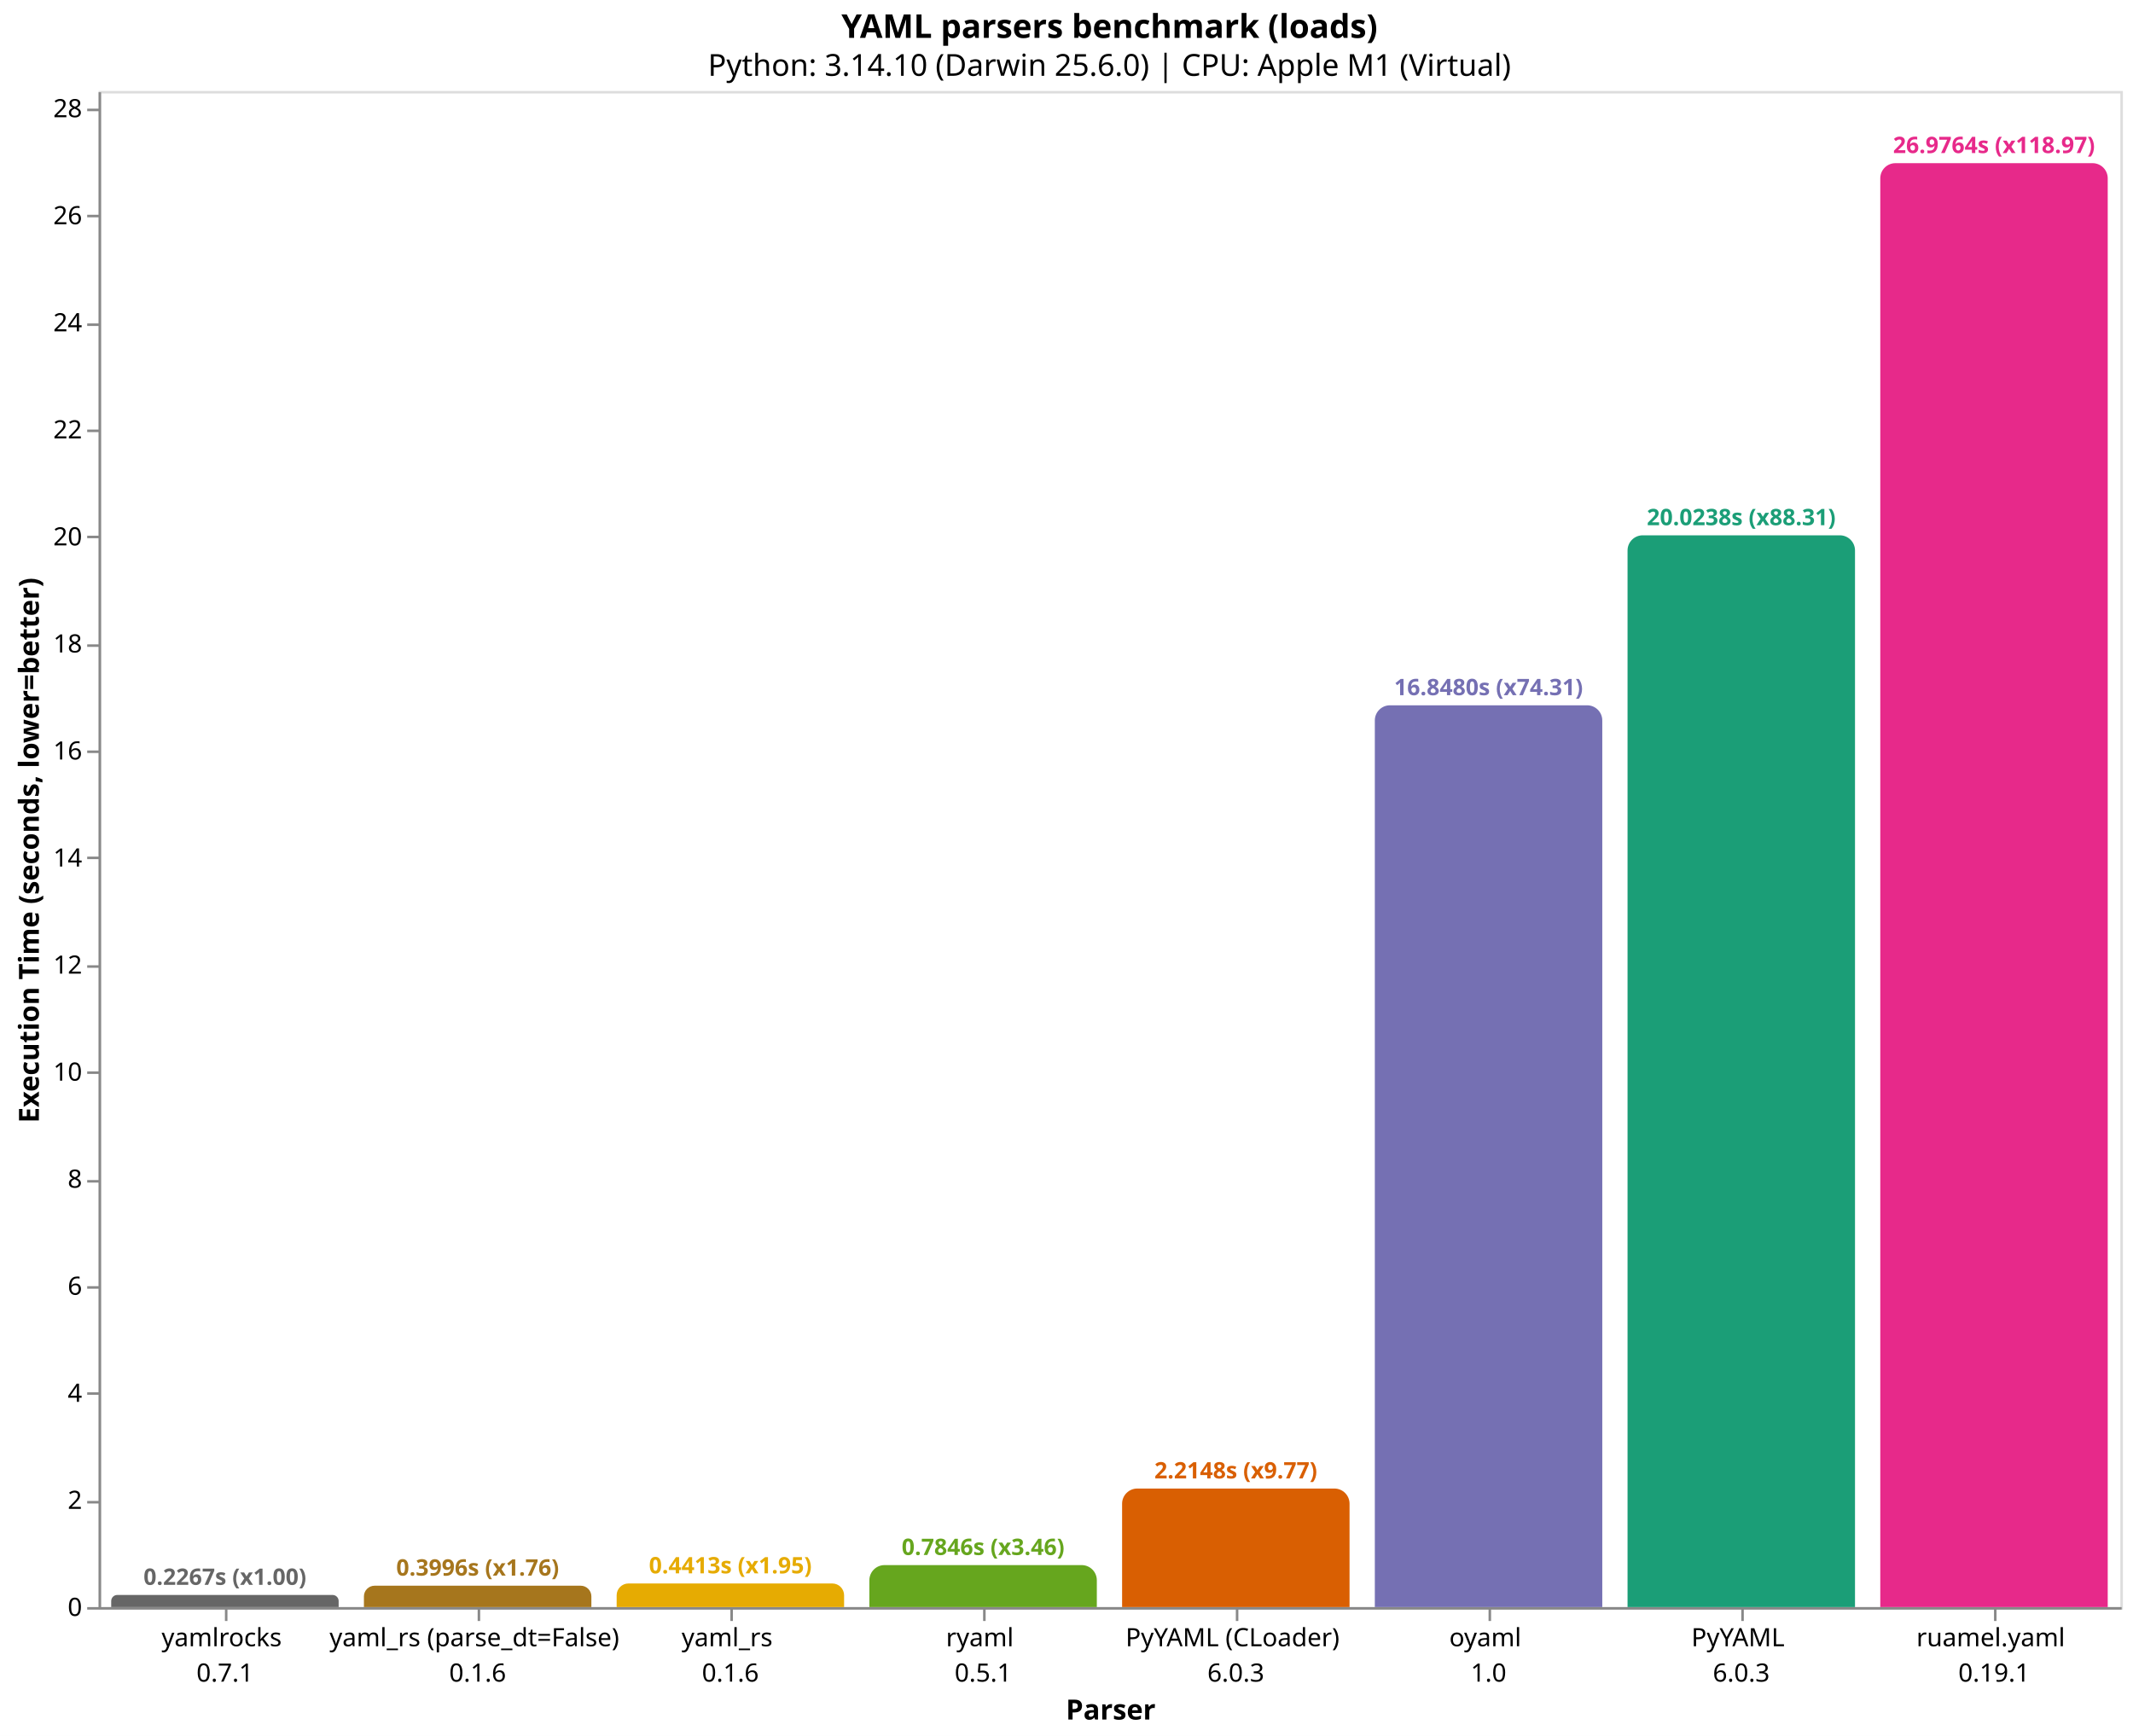
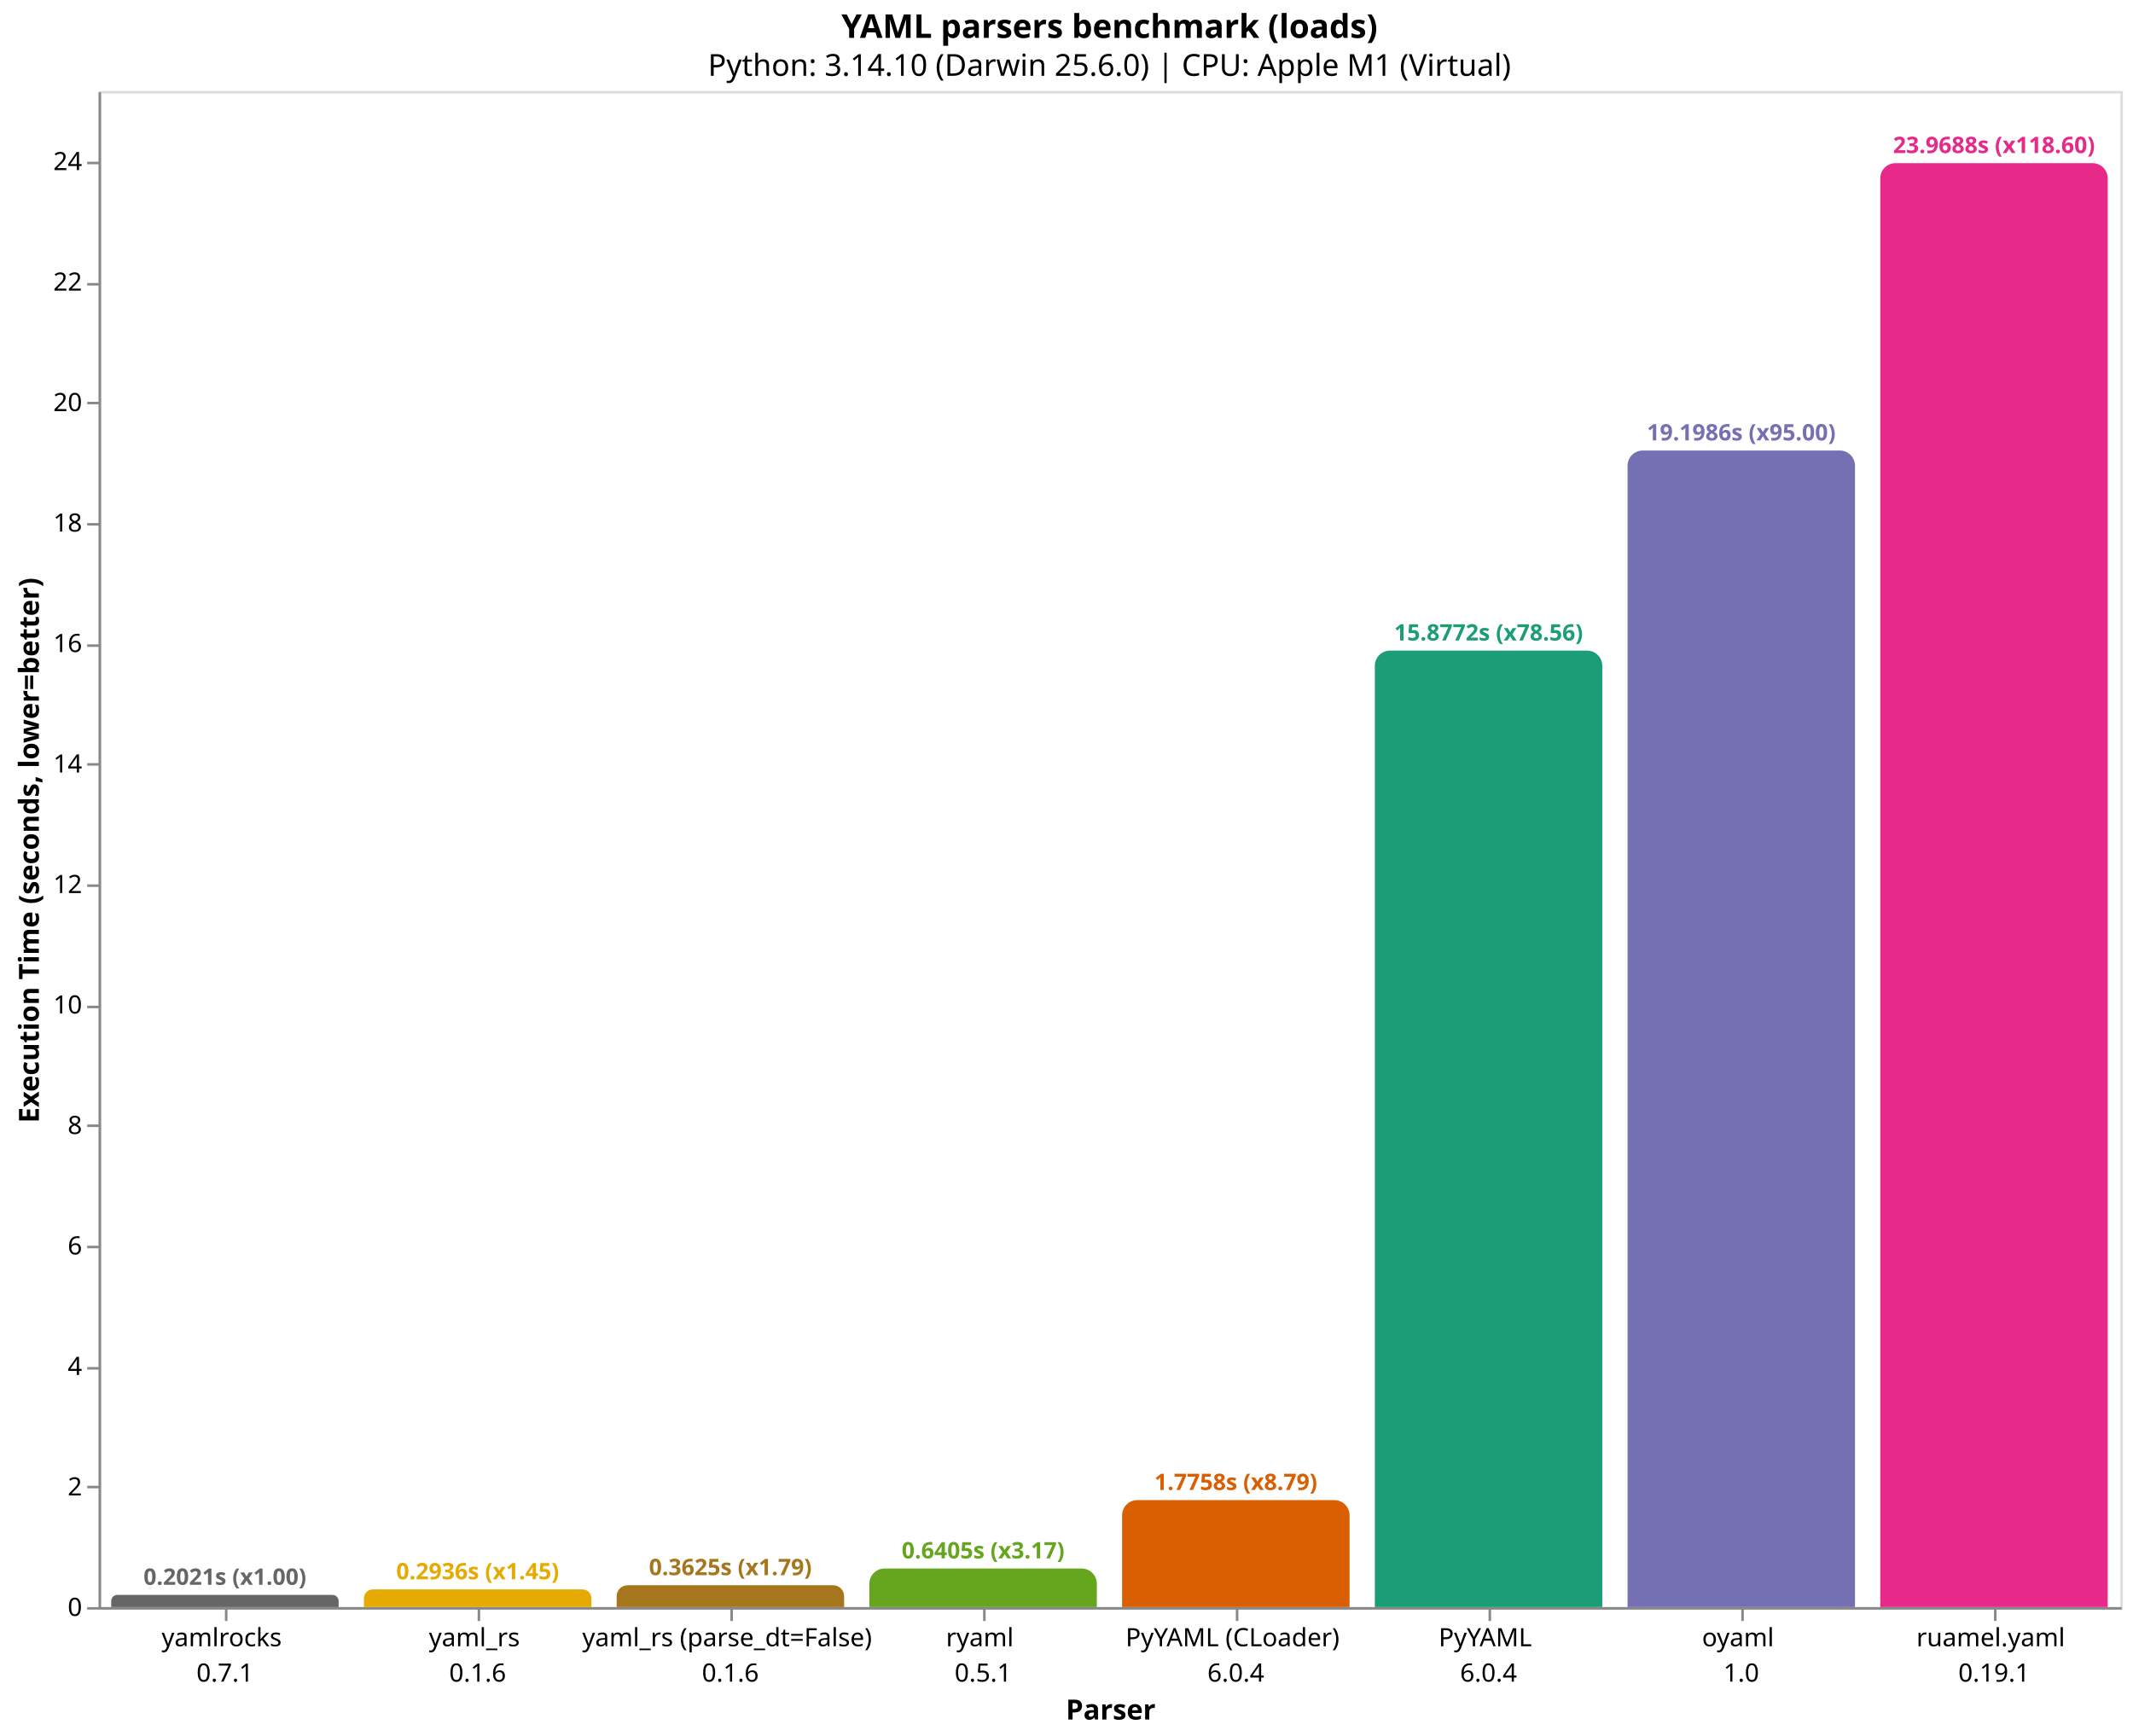
<svg xmlns="http://www.w3.org/2000/svg" version="1.1" class="marks" width="844" height="687" viewBox="0 0 844 687">
  <rect width="844" height="687" fill="white" />
  <g fill="none" stroke-miterlimit="10" transform="translate(39,36)">
    <g class="mark-group role-frame root" role="graphics-object" aria-roledescription="group mark container">
      <g transform="translate(0,0)">
        <path class="background" aria-hidden="true" d="M0.5,0.5h800v600h-800Z" stroke="#ddd" />
        <g>
-           <g class="mark-group role-axis" role="graphics-symbol" aria-roledescription="axis" aria-label="X-axis titled 'Parser' for a discrete scale with 8 values: yamlrocks&#10;0.7.1, yaml_rs (parse_dt=False)&#10;0.1.6, yaml_rs&#10;0.1.6, ryaml&#10;0.5.1, PyYAML (CLoader)&#10;6.0.3, ending with ruamel.yaml&#10;0.19.1">
+           <g class="mark-group role-axis" role="graphics-symbol" aria-roledescription="axis" aria-label="X-axis titled 'Parser' for a discrete scale with 8 values: yamlrocks&#10;0.7.1, yaml_rs&#10;0.1.6, yaml_rs (parse_dt=False)&#10;0.1.6, ryaml&#10;0.5.1, PyYAML (CLoader)&#10;6.0.4, ending with ruamel.yaml&#10;0.19.1">
            <g transform="translate(0.5,600.5)">
              <path class="background" aria-hidden="true" d="M0,0h0v0h0Z" pointer-events="none" />
              <g>
                <g class="mark-rule role-axis-tick" pointer-events="none">
                  <line transform="translate(50,0)" x2="0" y2="5" stroke="#888" stroke-width="1" opacity="1" />
                  <line transform="translate(150,0)" x2="0" y2="5" stroke="#888" stroke-width="1" opacity="1" />
                  <line transform="translate(250,0)" x2="0" y2="5" stroke="#888" stroke-width="1" opacity="1" />
                  <line transform="translate(350,0)" x2="0" y2="5" stroke="#888" stroke-width="1" opacity="1" />
                  <line transform="translate(450,0)" x2="0" y2="5" stroke="#888" stroke-width="1" opacity="1" />
                  <line transform="translate(550,0)" x2="0" y2="5" stroke="#888" stroke-width="1" opacity="1" />
                  <line transform="translate(650,0)" x2="0" y2="5" stroke="#888" stroke-width="1" opacity="1" />
                  <line transform="translate(750,0)" x2="0" y2="5" stroke="#888" stroke-width="1" opacity="1" />
                </g>
                <g class="mark-text role-axis-label" pointer-events="none">
                  <text text-anchor="middle" transform="translate(49.5,15)" font-family="sans-serif" font-size="10px" fill="#000" opacity="1">
                    <tspan>yamlrocks</tspan>
                    <tspan x="0" dy="14">0.7.1</tspan>
                  </text>
                  <text text-anchor="middle" transform="translate(149.5,15)" font-family="sans-serif" font-size="10px" fill="#000" opacity="1">
+                     <tspan>yaml_rs</tspan>
+                     <tspan x="0" dy="14">0.1.6</tspan>
+                   </text>
+                   <text text-anchor="middle" transform="translate(249.5,15)" font-family="sans-serif" font-size="10px" fill="#000" opacity="1">
                    <tspan>yaml_rs (parse_dt=False)</tspan>
-                     <tspan x="0" dy="14">0.1.6</tspan>
-                   </text>
-                   <text text-anchor="middle" transform="translate(249.5,15)" font-family="sans-serif" font-size="10px" fill="#000" opacity="1">
-                     <tspan>yaml_rs</tspan>
                    <tspan x="0" dy="14">0.1.6</tspan>
                  </text>
                  <text text-anchor="middle" transform="translate(349.5,15)" font-family="sans-serif" font-size="10px" fill="#000" opacity="1">
                    <tspan>ryaml</tspan>
                    <tspan x="0" dy="14">0.5.1</tspan>
                  </text>
                  <text text-anchor="middle" transform="translate(449.5,15)" font-family="sans-serif" font-size="10px" fill="#000" opacity="1">
                    <tspan>PyYAML (CLoader)</tspan>
-                     <tspan x="0" dy="14">6.0.3</tspan>
+                     <tspan x="0" dy="14">6.0.4</tspan>
                  </text>
                  <text text-anchor="middle" transform="translate(549.5,15)" font-family="sans-serif" font-size="10px" fill="#000" opacity="1">
+                     <tspan>PyYAML</tspan>
+                     <tspan x="0" dy="14">6.0.4</tspan>
+                   </text>
+                   <text text-anchor="middle" transform="translate(649.5,15)" font-family="sans-serif" font-size="10px" fill="#000" opacity="1">
                    <tspan>oyaml</tspan>
                    <tspan x="0" dy="14">1.0</tspan>
-                   </text>
-                   <text text-anchor="middle" transform="translate(649.5,15)" font-family="sans-serif" font-size="10px" fill="#000" opacity="1">
-                     <tspan>PyYAML</tspan>
-                     <tspan x="0" dy="14">6.0.3</tspan>
                  </text>
                  <text text-anchor="middle" transform="translate(749.5,15)" font-family="sans-serif" font-size="10px" fill="#000" opacity="1">
                    <tspan>ruamel.yaml</tspan>
                    <tspan x="0" dy="14">0.19.1</tspan>
                  </text>
                </g>
                <g class="mark-rule role-axis-domain" pointer-events="none">
                  <line transform="translate(0,0)" x2="800" y2="0" stroke="#888" stroke-width="1" opacity="1" />
                </g>
                <g class="mark-text role-axis-title" pointer-events="none">
                  <text text-anchor="middle" transform="translate(400,44)" font-family="sans-serif" font-size="11px" font-weight="bold" fill="#000" opacity="1">Parser</text>
                </g>
              </g>
              <path class="foreground" aria-hidden="true" d="" pointer-events="none" display="none" />
            </g>
          </g>
-           <g class="mark-group role-axis" role="graphics-symbol" aria-roledescription="axis" aria-label="Y-axis titled 'Execution Time (seconds, lower=better)' for a linear scale with values from 0 to 28">
+           <g class="mark-group role-axis" role="graphics-symbol" aria-roledescription="axis" aria-label="Y-axis titled 'Execution Time (seconds, lower=better)' for a linear scale with values from 0 to 25">
            <g transform="translate(0.5,0.5)">
              <path class="background" aria-hidden="true" d="M0,0h0v0h0Z" pointer-events="none" />
              <g>
                <g class="mark-rule role-axis-tick" pointer-events="none">
                  <line transform="translate(0,600)" x2="-5" y2="0" stroke="#888" stroke-width="1" opacity="1" />
-                   <line transform="translate(0,558)" x2="-5" y2="0" stroke="#888" stroke-width="1" opacity="1" />
-                   <line transform="translate(0,515)" x2="-5" y2="0" stroke="#888" stroke-width="1" opacity="1" />
-                   <line transform="translate(0,473)" x2="-5" y2="0" stroke="#888" stroke-width="1" opacity="1" />
-                   <line transform="translate(0,431)" x2="-5" y2="0" stroke="#888" stroke-width="1" opacity="1" />
-                   <line transform="translate(0,388)" x2="-5" y2="0" stroke="#888" stroke-width="1" opacity="1" />
-                   <line transform="translate(0,346)" x2="-5" y2="0" stroke="#888" stroke-width="1" opacity="1" />
-                   <line transform="translate(0,303)" x2="-5" y2="0" stroke="#888" stroke-width="1" opacity="1" />
-                   <line transform="translate(0,261)" x2="-5" y2="0" stroke="#888" stroke-width="1" opacity="1" />
+                   <line transform="translate(0,552)" x2="-5" y2="0" stroke="#888" stroke-width="1" opacity="1" />
+                   <line transform="translate(0,505)" x2="-5" y2="0" stroke="#888" stroke-width="1" opacity="1" />
+                   <line transform="translate(0,457)" x2="-5" y2="0" stroke="#888" stroke-width="1" opacity="1" />
+                   <line transform="translate(0,409)" x2="-5" y2="0" stroke="#888" stroke-width="1" opacity="1" />
+                   <line transform="translate(0,362)" x2="-5" y2="0" stroke="#888" stroke-width="1" opacity="1" />
+                   <line transform="translate(0,314)" x2="-5" y2="0" stroke="#888" stroke-width="1" opacity="1" />
+                   <line transform="translate(0,266)" x2="-5" y2="0" stroke="#888" stroke-width="1" opacity="1" />
                  <line transform="translate(0,219)" x2="-5" y2="0" stroke="#888" stroke-width="1" opacity="1" />
-                   <line transform="translate(0,176)" x2="-5" y2="0" stroke="#888" stroke-width="1" opacity="1" />
-                   <line transform="translate(0,134)" x2="-5" y2="0" stroke="#888" stroke-width="1" opacity="1" />
-                   <line transform="translate(0,92)" x2="-5" y2="0" stroke="#888" stroke-width="1" opacity="1" />
-                   <line transform="translate(0,49)" x2="-5" y2="0" stroke="#888" stroke-width="1" opacity="1" />
-                   <line transform="translate(0,7)" x2="-5" y2="0" stroke="#888" stroke-width="1" opacity="1" />
+                   <line transform="translate(0,171)" x2="-5" y2="0" stroke="#888" stroke-width="1" opacity="1" />
+                   <line transform="translate(0,123)" x2="-5" y2="0" stroke="#888" stroke-width="1" opacity="1" />
+                   <line transform="translate(0,76)" x2="-5" y2="0" stroke="#888" stroke-width="1" opacity="1" />
+                   <line transform="translate(0,28)" x2="-5" y2="0" stroke="#888" stroke-width="1" opacity="1" />
                </g>
                <g class="mark-text role-axis-label" pointer-events="none">
                  <text text-anchor="end" transform="translate(-7,603)" font-family="sans-serif" font-size="10px" fill="#000" opacity="1">0</text>
-                   <text text-anchor="end" transform="translate(-7,560.6349)" font-family="sans-serif" font-size="10px" fill="#000" opacity="1">2</text>
-                   <text text-anchor="end" transform="translate(-7,518.2697)" font-family="sans-serif" font-size="10px" fill="#000" opacity="1">4</text>
-                   <text text-anchor="end" transform="translate(-7,475.9046)" font-family="sans-serif" font-size="10px" fill="#000" opacity="1">6</text>
-                   <text text-anchor="end" transform="translate(-7,433.5394)" font-family="sans-serif" font-size="10px" fill="#000" opacity="1">8</text>
-                   <text text-anchor="end" transform="translate(-7,391.1743)" font-family="sans-serif" font-size="10px" fill="#000" opacity="1">10</text>
-                   <text text-anchor="end" transform="translate(-7,348.8091)" font-family="sans-serif" font-size="10px" fill="#000" opacity="1">12</text>
-                   <text text-anchor="end" transform="translate(-7,306.444)" font-family="sans-serif" font-size="10px" fill="#000" opacity="1">14</text>
-                   <text text-anchor="end" transform="translate(-7,264.0788)" font-family="sans-serif" font-size="10px" fill="#000" opacity="1">16</text>
-                   <text text-anchor="end" transform="translate(-7,221.7137)" font-family="sans-serif" font-size="10px" fill="#000" opacity="1">18</text>
-                   <text text-anchor="end" transform="translate(-7,179.3485)" font-family="sans-serif" font-size="10px" fill="#000" opacity="1">20</text>
-                   <text text-anchor="end" transform="translate(-7,136.9834)" font-family="sans-serif" font-size="10px" fill="#000" opacity="1">22</text>
-                   <text text-anchor="end" transform="translate(-7,94.61821)" font-family="sans-serif" font-size="10px" fill="#000" opacity="1">24</text>
-                   <text text-anchor="end" transform="translate(-7,52.25306)" font-family="sans-serif" font-size="10px" fill="#000" opacity="1">26</text>
-                   <text text-anchor="end" transform="translate(-7,9.887914)" font-family="sans-serif" font-size="10px" fill="#000" opacity="1">28</text>
+                   <text text-anchor="end" transform="translate(-7,555.319)" font-family="sans-serif" font-size="10px" fill="#000" opacity="1">2</text>
+                   <text text-anchor="end" transform="translate(-7,507.638)" font-family="sans-serif" font-size="10px" fill="#000" opacity="1">4</text>
+                   <text text-anchor="end" transform="translate(-7,459.9569)" font-family="sans-serif" font-size="10px" fill="#000" opacity="1">6</text>
+                   <text text-anchor="end" transform="translate(-7,412.2759)" font-family="sans-serif" font-size="10px" fill="#000" opacity="1">8</text>
+                   <text text-anchor="end" transform="translate(-7,364.5949)" font-family="sans-serif" font-size="10px" fill="#000" opacity="1">10</text>
+                   <text text-anchor="end" transform="translate(-7,316.9139)" font-family="sans-serif" font-size="10px" fill="#000" opacity="1">12</text>
+                   <text text-anchor="end" transform="translate(-7,269.2329)" font-family="sans-serif" font-size="10px" fill="#000" opacity="1">14</text>
+                   <text text-anchor="end" transform="translate(-7,221.5518)" font-family="sans-serif" font-size="10px" fill="#000" opacity="1">16</text>
+                   <text text-anchor="end" transform="translate(-7,173.8708)" font-family="sans-serif" font-size="10px" fill="#000" opacity="1">18</text>
+                   <text text-anchor="end" transform="translate(-7,126.1898)" font-family="sans-serif" font-size="10px" fill="#000" opacity="1">20</text>
+                   <text text-anchor="end" transform="translate(-7,78.50879)" font-family="sans-serif" font-size="10px" fill="#000" opacity="1">22</text>
+                   <text text-anchor="end" transform="translate(-7,30.82777)" font-family="sans-serif" font-size="10px" fill="#000" opacity="1">24</text>
                </g>
                <g class="mark-rule role-axis-domain" pointer-events="none">
                  <line transform="translate(0,600)" x2="0" y2="-600" stroke="#888" stroke-width="1" opacity="1" />
                </g>
                <g class="mark-text role-axis-title" pointer-events="none">
                  <text text-anchor="middle" transform="translate(-22.12305,300) rotate(-90) translate(0,-2)" font-family="sans-serif" font-size="11px" font-weight="bold" fill="#000" opacity="1">Execution Time (seconds, lower=better)</text>
                </g>
              </g>
              <path class="foreground" aria-hidden="true" d="" pointer-events="none" display="none" />
            </g>
          </g>
          <g class="mark-group role-scope" role="graphics-object" aria-roledescription="group mark container">
-             <g transform="translate(5,595.1971)">
-               <path class="background" aria-hidden="true" d="M2.401,0L87.599,0C88.924,0,90,1.076,90,2.401L90,4.803C90,4.803,90,4.803,90,4.803L0,4.803C0,4.803,0,4.803,0,4.803L0,2.401C0,1.076,1.076,0,2.401,0Z" />
+             <g transform="translate(5,595.1819)">
+               <path class="background" aria-hidden="true" d="M2.409,0L87.591,0C88.921,0,90,1.079,90,2.409L90,4.818C90,4.818,90,4.818,90,4.818L0,4.818C0,4.818,0,4.818,0,4.818L0,2.409C0,1.079,1.079,0,2.409,0Z" />
              <g clip-path="url(#clip1)">
                <g class="mark-group role-scope" role="graphics-object" aria-roledescription="group mark container">
-                   <g transform="translate(0,-595.1971)">
-                     <path class="background" aria-hidden="true" d="M0,0h90v0h-90Z" />
-                     <g>
-                       <g class="mark-rect role-mark layer_0_marks" role="graphics-object" aria-roledescription="rect mark container">
-                         <path aria-label="Parser: yamlrocks&#10;0.7.1; Execution Time (seconds, lower=better): 0.226740138667; parser: yamlrocks; Execution Time (s): 0.2267; Slowdown: 1.00" role="graphics-symbol" aria-roledescription="bar" d="M0,595.197h90v4.803h-90Z" fill="#666666" />
-                       </g>
-                     </g>
-                     <path class="foreground" aria-hidden="true" d="" display="none" />
-                   </g>
-                 </g>
-               </g>
-               <path class="foreground" aria-hidden="true" d="" display="none" />
-             </g>
-             <g transform="translate(105,591.5363)">
-               <path class="background" aria-hidden="true" d="M4.232,0L85.768,0C88.104,0,90,1.896,90,4.232L90,8.464C90,8.464,90,8.464,90,8.464L0,8.464C0,8.464,0,8.464,0,8.464L0,4.232C0,1.896,1.896,0,4.232,0Z" />
+                   <g transform="translate(0,-595.1819)">
+                     <path class="background" aria-hidden="true" d="M0,0h90v0h-90Z" />
+                     <g>
+                       <g class="mark-rect role-mark layer_0_marks" role="graphics-object" aria-roledescription="rect mark container">
+                         <path aria-label="Parser: yamlrocks&#10;0.7.1; Execution Time (seconds, lower=better): 0.202097472; parser: yamlrocks; Execution Time (s): 0.2021; Slowdown: 1.00" role="graphics-symbol" aria-roledescription="bar" d="M0,595.182h90v4.818h-90Z" fill="#666666" />
+                       </g>
+                     </g>
+                     <path class="foreground" aria-hidden="true" d="" display="none" />
+                   </g>
+                 </g>
+               </g>
+               <path class="foreground" aria-hidden="true" d="" display="none" />
+             </g>
+             <g transform="translate(105,593.0009)">
+               <path class="background" aria-hidden="true" d="M3.5,0L86.5,0C88.432,0,90,1.568,90,3.5L90,6.999C90,6.999,90,6.999,90,6.999L0,6.999C0,6.999,0,6.999,0,6.999L0,3.5C0,1.568,1.568,0,3.5,0Z" />
              <g clip-path="url(#clip2)">
                <g class="mark-group role-scope" role="graphics-object" aria-roledescription="group mark container">
-                   <g transform="translate(0,-591.5363)">
-                     <path class="background" aria-hidden="true" d="M0,0h90v0h-90Z" />
-                     <g>
-                       <g class="mark-rect role-mark layer_0_marks" role="graphics-object" aria-roledescription="rect mark container">
-                         <path aria-label="Parser: yaml_rs (parse_dt=False)&#10;0.1.6; Execution Time (seconds, lower=better): 0.399560319667; parser: yaml_rs (parse_dt=False); Execution Time (s): 0.3996; Slowdown: 1.76" role="graphics-symbol" aria-roledescription="bar" d="M0,591.536h90v8.464h-90Z" fill="#a6761d" />
-                       </g>
-                     </g>
-                     <path class="foreground" aria-hidden="true" d="" display="none" />
-                   </g>
-                 </g>
-               </g>
-               <path class="foreground" aria-hidden="true" d="" display="none" />
-             </g>
-             <g transform="translate(205,590.6529)">
-               <path class="background" aria-hidden="true" d="M4.674,0L85.326,0C87.906,0,90,2.094,90,4.674L90,9.347C90,9.347,90,9.347,90,9.347L0,9.347C0,9.347,0,9.347,0,9.347L0,4.674C0,2.094,2.094,0,4.674,0Z" />
+                   <g transform="translate(0,-593.0009)">
+                     <path class="background" aria-hidden="true" d="M0,0h90v0h-90Z" />
+                     <g>
+                       <g class="mark-rect role-mark layer_0_marks" role="graphics-object" aria-roledescription="rect mark container">
+                         <path aria-label="Parser: yaml_rs&#10;0.1.6; Execution Time (seconds, lower=better): 0.293581264; parser: yaml_rs; Execution Time (s): 0.2936; Slowdown: 1.45" role="graphics-symbol" aria-roledescription="bar" d="M0,593.001h90v6.999h-90Z" fill="#e6ab02" />
+                       </g>
+                     </g>
+                     <path class="foreground" aria-hidden="true" d="" display="none" />
+                   </g>
+                 </g>
+               </g>
+               <path class="foreground" aria-hidden="true" d="" display="none" />
+             </g>
+             <g transform="translate(205,591.3589)">
+               <path class="background" aria-hidden="true" d="M4.321,0L85.679,0C88.064,0,90,1.936,90,4.321L90,8.641C90,8.641,90,8.641,90,8.641L0,8.641C0,8.641,0,8.641,0,8.641L0,4.321C0,1.936,1.936,0,4.321,0Z" />
              <g clip-path="url(#clip3)">
                <g class="mark-group role-scope" role="graphics-object" aria-roledescription="group mark container">
-                   <g transform="translate(0,-590.6529)">
-                     <path class="background" aria-hidden="true" d="M0,0h90v0h-90Z" />
-                     <g>
-                       <g class="mark-rect role-mark layer_0_marks" role="graphics-object" aria-roledescription="rect mark container">
-                         <path aria-label="Parser: yaml_rs&#10;0.1.6; Execution Time (seconds, lower=better): 0.441263194667; parser: yaml_rs; Execution Time (s): 0.4413; Slowdown: 1.95" role="graphics-symbol" aria-roledescription="bar" d="M0,590.653h90v9.347h-90Z" fill="#e6ab02" />
-                       </g>
-                     </g>
-                     <path class="foreground" aria-hidden="true" d="" display="none" />
-                   </g>
-                 </g>
-               </g>
-               <path class="foreground" aria-hidden="true" d="" display="none" />
-             </g>
-             <g transform="translate(305,583.3807)">
-               <path class="background" aria-hidden="true" d="M6,0L84,0C87.311,0,90,2.689,90,6L90,16.619C90,16.619,90,16.619,90,16.619L0,16.619C0,16.619,0,16.619,0,16.619L0,6C0,2.689,2.689,0,6,0Z" />
+                   <g transform="translate(0,-591.3589)">
+                     <path class="background" aria-hidden="true" d="M0,0h90v0h-90Z" />
+                     <g>
+                       <g class="mark-rect role-mark layer_0_marks" role="graphics-object" aria-roledescription="rect mark container">
+                         <path aria-label="Parser: yaml_rs (parse_dt=False)&#10;0.1.6; Execution Time (seconds, lower=better): 0.362453333333; parser: yaml_rs (parse_dt=False); Execution Time (s): 0.3625; Slowdown: 1.79" role="graphics-symbol" aria-roledescription="bar" d="M0,591.359h90v8.641h-90Z" fill="#a6761d" />
+                       </g>
+                     </g>
+                     <path class="foreground" aria-hidden="true" d="" display="none" />
+                   </g>
+                 </g>
+               </g>
+               <path class="foreground" aria-hidden="true" d="" display="none" />
+             </g>
+             <g transform="translate(305,584.7313)">
+               <path class="background" aria-hidden="true" d="M6,0L84,0C87.311,0,90,2.689,90,6L90,15.269C90,15.269,90,15.269,90,15.269L0,15.269C0,15.269,0,15.269,0,15.269L0,6C0,2.689,2.689,0,6,0Z" />
              <g clip-path="url(#clip4)">
                <g class="mark-group role-scope" role="graphics-object" aria-roledescription="group mark container">
-                   <g transform="translate(0,-583.3807)">
-                     <path class="background" aria-hidden="true" d="M0,0h90v0h-90Z" />
-                     <g>
-                       <g class="mark-rect role-mark layer_0_marks" role="graphics-object" aria-roledescription="rect mark container">
-                         <path aria-label="Parser: ryaml&#10;0.5.1; Execution Time (seconds, lower=better): 0.784575166667; parser: ryaml; Execution Time (s): 0.7846; Slowdown: 3.46" role="graphics-symbol" aria-roledescription="bar" d="M0,583.381h90v16.619h-90Z" fill="#66a61e" />
-                       </g>
-                     </g>
-                     <path class="foreground" aria-hidden="true" d="" display="none" />
-                   </g>
-                 </g>
-               </g>
-               <path class="foreground" aria-hidden="true" d="" display="none" />
-             </g>
-             <g transform="translate(405,553.0849)">
-               <path class="background" aria-hidden="true" d="M6,0L84,0C87.311,0,90,2.689,90,6L90,46.915C90,46.915,90,46.915,90,46.915L0,46.915C0,46.915,0,46.915,0,46.915L0,6C0,2.689,2.689,0,6,0Z" />
+                   <g transform="translate(0,-584.7313)">
+                     <path class="background" aria-hidden="true" d="M0,0h90v0h-90Z" />
+                     <g>
+                       <g class="mark-rect role-mark layer_0_marks" role="graphics-object" aria-roledescription="rect mark container">
+                         <path aria-label="Parser: ryaml&#10;0.5.1; Execution Time (seconds, lower=better): 0.640453208333; parser: ryaml; Execution Time (s): 0.6405; Slowdown: 3.17" role="graphics-symbol" aria-roledescription="bar" d="M0,584.731h90v15.269h-90Z" fill="#66a61e" />
+                       </g>
+                     </g>
+                     <path class="foreground" aria-hidden="true" d="" display="none" />
+                   </g>
+                 </g>
+               </g>
+               <path class="foreground" aria-hidden="true" d="" display="none" />
+             </g>
+             <g transform="translate(405,557.663)">
+               <path class="background" aria-hidden="true" d="M6,0L84,0C87.311,0,90,2.689,90,6L90,42.337C90,42.337,90,42.337,90,42.337L0,42.337C0,42.337,0,42.337,0,42.337L0,6C0,2.689,2.689,0,6,0Z" />
              <g clip-path="url(#clip5)">
                <g class="mark-group role-scope" role="graphics-object" aria-roledescription="group mark container">
-                   <g transform="translate(0,-553.0849)">
-                     <path class="background" aria-hidden="true" d="M0,0h90v0h-90Z" />
-                     <g>
-                       <g class="mark-rect role-mark layer_0_marks" role="graphics-object" aria-roledescription="rect mark container">
-                         <path aria-label="Parser: PyYAML (CLoader)&#10;6.0.3; Execution Time (seconds, lower=better): 2.214797264; parser: PyYAML (CLoader); Execution Time (s): 2.2148; Slowdown: 9.77" role="graphics-symbol" aria-roledescription="bar" d="M0,553.085h90v46.915h-90Z" fill="#d95f02" />
-                       </g>
-                     </g>
-                     <path class="foreground" aria-hidden="true" d="" display="none" />
-                   </g>
-                 </g>
-               </g>
-               <path class="foreground" aria-hidden="true" d="" display="none" />
-             </g>
-             <g transform="translate(505,243.1167)">
-               <path class="background" aria-hidden="true" d="M6,0L84,0C87.311,0,90,2.689,90,6L90,356.883C90,356.883,90,356.883,90,356.883L0,356.883C0,356.883,0,356.883,0,356.883L0,6C0,2.689,2.689,0,6,0Z" />
+                   <g transform="translate(0,-557.663)">
+                     <path class="background" aria-hidden="true" d="M0,0h90v0h-90Z" />
+                     <g>
+                       <g class="mark-rect role-mark layer_0_marks" role="graphics-object" aria-roledescription="rect mark container">
+                         <path aria-label="Parser: PyYAML (CLoader)&#10;6.0.4; Execution Time (seconds, lower=better): 1.77584466667; parser: PyYAML (CLoader); Execution Time (s): 1.7758; Slowdown: 8.79" role="graphics-symbol" aria-roledescription="bar" d="M0,557.663h90v42.337h-90Z" fill="#d95f02" />
+                       </g>
+                     </g>
+                     <path class="foreground" aria-hidden="true" d="" display="none" />
+                   </g>
+                 </g>
+               </g>
+               <path class="foreground" aria-hidden="true" d="" display="none" />
+             </g>
+             <g transform="translate(505,221.4792)">
+               <path class="background" aria-hidden="true" d="M6,0L84,0C87.311,0,90,2.689,90,6L90,378.521C90,378.521,90,378.521,90,378.521L0,378.521C0,378.521,0,378.521,0,378.521L0,6C0,2.689,2.689,0,6,0Z" />
              <g clip-path="url(#clip6)">
                <g class="mark-group role-scope" role="graphics-object" aria-roledescription="group mark container">
-                   <g transform="translate(0,-243.1167)">
-                     <path class="background" aria-hidden="true" d="M0,0h90v0h-90Z" />
-                     <g>
-                       <g class="mark-rect role-mark layer_0_marks" role="graphics-object" aria-roledescription="rect mark container">
-                         <path aria-label="Parser: oyaml&#10;1.0; Execution Time (seconds, lower=better): 16.8479640277; parser: oyaml; Execution Time (s): 16.8480; Slowdown: 74.31" role="graphics-symbol" aria-roledescription="bar" d="M0,243.117h90v356.883h-90Z" fill="#7570b3" />
-                       </g>
-                     </g>
-                     <path class="foreground" aria-hidden="true" d="" display="none" />
-                   </g>
-                 </g>
-               </g>
-               <path class="foreground" aria-hidden="true" d="" display="none" />
-             </g>
-             <g transform="translate(605,175.8452)">
-               <path class="background" aria-hidden="true" d="M6,0L84,0C87.311,0,90,2.689,90,6L90,424.155C90,424.155,90,424.155,90,424.155L0,424.155C0,424.155,0,424.155,0,424.155L0,6C0,2.689,2.689,0,6,0Z" />
+                   <g transform="translate(0,-221.4792)">
+                     <path class="background" aria-hidden="true" d="M0,0h90v0h-90Z" />
+                     <g>
+                       <g class="mark-rect role-mark layer_0_marks" role="graphics-object" aria-roledescription="rect mark container">
+                         <path aria-label="Parser: PyYAML&#10;6.0.4; Execution Time (seconds, lower=better): 15.8772091807; parser: PyYAML; Execution Time (s): 15.8772; Slowdown: 78.56" role="graphics-symbol" aria-roledescription="bar" d="M0,221.479h90v378.521h-90Z" fill="#1b9e77" />
+                       </g>
+                     </g>
+                     <path class="foreground" aria-hidden="true" d="" display="none" />
+                   </g>
+                 </g>
+               </g>
+               <path class="foreground" aria-hidden="true" d="" display="none" />
+             </g>
+             <g transform="translate(605,142.2952)">
+               <path class="background" aria-hidden="true" d="M6,0L84,0C87.311,0,90,2.689,90,6L90,457.705C90,457.705,90,457.705,90,457.705L0,457.705C0,457.705,0,457.705,0,457.705L0,6C0,2.689,2.689,0,6,0Z" />
              <g clip-path="url(#clip7)">
                <g class="mark-group role-scope" role="graphics-object" aria-roledescription="group mark container">
-                   <g transform="translate(0,-175.8452)">
-                     <path class="background" aria-hidden="true" d="M0,0h90v0h-90Z" />
-                     <g>
-                       <g class="mark-rect role-mark layer_0_marks" role="graphics-object" aria-roledescription="rect mark container">
-                         <path aria-label="Parser: PyYAML&#10;6.0.3; Execution Time (seconds, lower=better): 20.0237586667; parser: PyYAML; Execution Time (s): 20.0238; Slowdown: 88.31" role="graphics-symbol" aria-roledescription="bar" d="M0,175.845h90v424.155h-90Z" fill="#1b9e77" />
+                   <g transform="translate(0,-142.2952)">
+                     <path class="background" aria-hidden="true" d="M0,0h90v0h-90Z" />
+                     <g>
+                       <g class="mark-rect role-mark layer_0_marks" role="graphics-object" aria-roledescription="rect mark container">
+                         <path aria-label="Parser: oyaml&#10;1.0; Execution Time (seconds, lower=better): 19.1986179723; parser: oyaml; Execution Time (s): 19.1986; Slowdown: 95.00" role="graphics-symbol" aria-roledescription="bar" d="M0,142.295h90v457.705h-90Z" fill="#7570b3" />
                      </g>
                    </g>
                    <path class="foreground" aria-hidden="true" d="" display="none" />
                  </g>
                </g>
              </g>
              <path class="foreground" aria-hidden="true" d="" display="none" />
            </g>
            <g transform="translate(705,28.57143)">
              <path class="background" aria-hidden="true" d="M6,0L84,0C87.311,0,90,2.689,90,6L90,571.429C90,571.429,90,571.429,90,571.429L0,571.429C0,571.429,0,571.429,0,571.429L0,6C0,2.689,2.689,0,6,0Z" />
              <g clip-path="url(#clip8)">
                <g class="mark-group role-scope" role="graphics-object" aria-roledescription="group mark container">
                  <g transform="translate(0,-28.57143)">
                    <path class="background" aria-hidden="true" d="M0,0h90v0h-90Z" />
                    <g>
                      <g class="mark-rect role-mark layer_0_marks" role="graphics-object" aria-roledescription="rect mark container">
-                         <path aria-label="Parser: ruamel.yaml&#10;0.19.1; Execution Time (seconds, lower=better): 26.976351333; parser: ruamel.yaml; Execution Time (s): 26.9764; Slowdown: 118.97" role="graphics-symbol" aria-roledescription="bar" d="M0,28.571h90v571.429h-90Z" fill="#e7298a" />
+                         <path aria-label="Parser: ruamel.yaml&#10;0.19.1; Execution Time (seconds, lower=better): 23.9688068337; parser: ruamel.yaml; Execution Time (s): 23.9688; Slowdown: 118.60" role="graphics-symbol" aria-roledescription="bar" d="M0,28.571h90v571.429h-90Z" fill="#e7298a" />
                      </g>
                    </g>
                    <path class="foreground" aria-hidden="true" d="" display="none" />
                  </g>
                </g>
              </g>
              <path class="foreground" aria-hidden="true" d="" display="none" />
            </g>
          </g>
          <g class="mark-text role-mark layer_1_marks" role="graphics-object" aria-roledescription="text mark container">
-             <text aria-label="Parser: yamlrocks&#10;0.7.1; Execution Time (seconds, lower=better): 0.226740138667; parser: yamlrocks; label: 0.2267s (x1.00); Execution Time (s): 0.2267; Slowdown: 1.00" role="graphics-symbol" aria-roledescription="text mark" text-anchor="middle" transform="translate(50,591.1971)" font-family="sans-serif" font-size="9px" font-weight="bold" fill="#666666">0.2267s (x1.00)</text>
-             <text aria-label="Parser: yaml_rs (parse_dt=False)&#10;0.1.6; Execution Time (seconds, lower=better): 0.399560319667; parser: yaml_rs (parse_dt=False); label: 0.3996s (x1.76); Execution Time (s): 0.3996; Slowdown: 1.76" role="graphics-symbol" aria-roledescription="text mark" text-anchor="middle" transform="translate(150,587.5363)" font-family="sans-serif" font-size="9px" font-weight="bold" fill="#a6761d">0.3996s (x1.76)</text>
-             <text aria-label="Parser: yaml_rs&#10;0.1.6; Execution Time (seconds, lower=better): 0.441263194667; parser: yaml_rs; label: 0.4413s (x1.95); Execution Time (s): 0.4413; Slowdown: 1.95" role="graphics-symbol" aria-roledescription="text mark" text-anchor="middle" transform="translate(250,586.6529)" font-family="sans-serif" font-size="9px" font-weight="bold" fill="#e6ab02">0.4413s (x1.95)</text>
-             <text aria-label="Parser: ryaml&#10;0.5.1; Execution Time (seconds, lower=better): 0.784575166667; parser: ryaml; label: 0.7846s (x3.46); Execution Time (s): 0.7846; Slowdown: 3.46" role="graphics-symbol" aria-roledescription="text mark" text-anchor="middle" transform="translate(350,579.3807)" font-family="sans-serif" font-size="9px" font-weight="bold" fill="#66a61e">0.7846s (x3.46)</text>
-             <text aria-label="Parser: PyYAML (CLoader)&#10;6.0.3; Execution Time (seconds, lower=better): 2.214797264; parser: PyYAML (CLoader); label: 2.2148s (x9.77); Execution Time (s): 2.2148; Slowdown: 9.77" role="graphics-symbol" aria-roledescription="text mark" text-anchor="middle" transform="translate(450,549.0849)" font-family="sans-serif" font-size="9px" font-weight="bold" fill="#d95f02">2.2148s (x9.77)</text>
-             <text aria-label="Parser: oyaml&#10;1.0; Execution Time (seconds, lower=better): 16.8479640277; parser: oyaml; label: 16.8480s (x74.31); Execution Time (s): 16.8480; Slowdown: 74.31" role="graphics-symbol" aria-roledescription="text mark" text-anchor="middle" transform="translate(550,239.1167)" font-family="sans-serif" font-size="9px" font-weight="bold" fill="#7570b3">16.8480s (x74.31)</text>
-             <text aria-label="Parser: PyYAML&#10;6.0.3; Execution Time (seconds, lower=better): 20.0237586667; parser: PyYAML; label: 20.0238s (x88.31); Execution Time (s): 20.0238; Slowdown: 88.31" role="graphics-symbol" aria-roledescription="text mark" text-anchor="middle" transform="translate(650,171.8452)" font-family="sans-serif" font-size="9px" font-weight="bold" fill="#1b9e77">20.0238s (x88.31)</text>
-             <text aria-label="Parser: ruamel.yaml&#10;0.19.1; Execution Time (seconds, lower=better): 26.976351333; parser: ruamel.yaml; label: 26.9764s (x118.97); Execution Time (s): 26.9764; Slowdown: 118.97" role="graphics-symbol" aria-roledescription="text mark" text-anchor="middle" transform="translate(750,24.57143)" font-family="sans-serif" font-size="9px" font-weight="bold" fill="#e7298a">26.9764s (x118.97)</text>
+             <text aria-label="Parser: yamlrocks&#10;0.7.1; Execution Time (seconds, lower=better): 0.202097472; parser: yamlrocks; label: 0.2021s (x1.00); Execution Time (s): 0.2021; Slowdown: 1.00" role="graphics-symbol" aria-roledescription="text mark" text-anchor="middle" transform="translate(50,591.1819)" font-family="sans-serif" font-size="9px" font-weight="bold" fill="#666666">0.2021s (x1.00)</text>
+             <text aria-label="Parser: yaml_rs&#10;0.1.6; Execution Time (seconds, lower=better): 0.293581264; parser: yaml_rs; label: 0.2936s (x1.45); Execution Time (s): 0.2936; Slowdown: 1.45" role="graphics-symbol" aria-roledescription="text mark" text-anchor="middle" transform="translate(150,589.0009)" font-family="sans-serif" font-size="9px" font-weight="bold" fill="#e6ab02">0.2936s (x1.45)</text>
+             <text aria-label="Parser: yaml_rs (parse_dt=False)&#10;0.1.6; Execution Time (seconds, lower=better): 0.362453333333; parser: yaml_rs (parse_dt=False); label: 0.3625s (x1.79); Execution Time (s): 0.3625; Slowdown: 1.79" role="graphics-symbol" aria-roledescription="text mark" text-anchor="middle" transform="translate(250,587.3589)" font-family="sans-serif" font-size="9px" font-weight="bold" fill="#a6761d">0.3625s (x1.79)</text>
+             <text aria-label="Parser: ryaml&#10;0.5.1; Execution Time (seconds, lower=better): 0.640453208333; parser: ryaml; label: 0.6405s (x3.17); Execution Time (s): 0.6405; Slowdown: 3.17" role="graphics-symbol" aria-roledescription="text mark" text-anchor="middle" transform="translate(350,580.7313)" font-family="sans-serif" font-size="9px" font-weight="bold" fill="#66a61e">0.6405s (x3.17)</text>
+             <text aria-label="Parser: PyYAML (CLoader)&#10;6.0.4; Execution Time (seconds, lower=better): 1.77584466667; parser: PyYAML (CLoader); label: 1.7758s (x8.79); Execution Time (s): 1.7758; Slowdown: 8.79" role="graphics-symbol" aria-roledescription="text mark" text-anchor="middle" transform="translate(450,553.663)" font-family="sans-serif" font-size="9px" font-weight="bold" fill="#d95f02">1.7758s (x8.79)</text>
+             <text aria-label="Parser: PyYAML&#10;6.0.4; Execution Time (seconds, lower=better): 15.8772091807; parser: PyYAML; label: 15.8772s (x78.56); Execution Time (s): 15.8772; Slowdown: 78.56" role="graphics-symbol" aria-roledescription="text mark" text-anchor="middle" transform="translate(550,217.4792)" font-family="sans-serif" font-size="9px" font-weight="bold" fill="#1b9e77">15.8772s (x78.56)</text>
+             <text aria-label="Parser: oyaml&#10;1.0; Execution Time (seconds, lower=better): 19.1986179723; parser: oyaml; label: 19.1986s (x95.00); Execution Time (s): 19.1986; Slowdown: 95.00" role="graphics-symbol" aria-roledescription="text mark" text-anchor="middle" transform="translate(650,138.2952)" font-family="sans-serif" font-size="9px" font-weight="bold" fill="#7570b3">19.1986s (x95.00)</text>
+             <text aria-label="Parser: ruamel.yaml&#10;0.19.1; Execution Time (seconds, lower=better): 23.9688068337; parser: ruamel.yaml; label: 23.9688s (x118.60); Execution Time (s): 23.9688; Slowdown: 118.60" role="graphics-symbol" aria-roledescription="text mark" text-anchor="middle" transform="translate(750,24.57143)" font-family="sans-serif" font-size="9px" font-weight="bold" fill="#e7298a">23.9688s (x118.60)</text>
          </g>
          <g class="mark-group role-title">
            <g transform="translate(400,-31)">
              <path class="background" aria-hidden="true" d="M0,0h0v0h0Z" pointer-events="none" />
              <g>
                <g class="mark-text role-title-text" role="graphics-symbol" aria-roledescription="title" aria-label="Title text 'YAML parsers benchmark (loads)'" pointer-events="none">
                  <text text-anchor="middle" transform="translate(0,10)" font-family="sans-serif" font-size="13px" font-weight="bold" fill="#000" opacity="1">YAML parsers benchmark (loads)</text>
                </g>
                <g class="mark-text role-title-subtitle" role="graphics-symbol" aria-roledescription="subtitle" aria-label="Subtitle text 'Python: 3.14.10 (Darwin 25.6.0) | CPU: Apple M1 (Virtual)'" pointer-events="none">
                  <text text-anchor="middle" transform="translate(0,25)" font-family="sans-serif" font-size="12px" fill="#000" opacity="1">Python: 3.14.10 (Darwin 25.6.0) | CPU: Apple M1 (Virtual)</text>
                </g>
              </g>
              <path class="foreground" aria-hidden="true" d="" pointer-events="none" display="none" />
            </g>
          </g>
        </g>
        <path class="foreground" aria-hidden="true" d="" display="none" />
      </g>
    </g>
  </g>
  <defs>
    <clipPath id="clip1">
-       <path d="M2.401,0L87.599,0C88.924,0,90,1.076,90,2.401L90,4.803C90,4.803,90,4.803,90,4.803L0,4.803C0,4.803,0,4.803,0,4.803L0,2.401C0,1.076,1.076,0,2.401,0Z" />
+       <path d="M2.409,0L87.591,0C88.921,0,90,1.079,90,2.409L90,4.818C90,4.818,90,4.818,90,4.818L0,4.818C0,4.818,0,4.818,0,4.818L0,2.409C0,1.079,1.079,0,2.409,0Z" />
    </clipPath>
    <clipPath id="clip2">
-       <path d="M4.232,0L85.768,0C88.104,0,90,1.896,90,4.232L90,8.464C90,8.464,90,8.464,90,8.464L0,8.464C0,8.464,0,8.464,0,8.464L0,4.232C0,1.896,1.896,0,4.232,0Z" />
+       <path d="M3.5,0L86.5,0C88.432,0,90,1.568,90,3.5L90,6.999C90,6.999,90,6.999,90,6.999L0,6.999C0,6.999,0,6.999,0,6.999L0,3.5C0,1.568,1.568,0,3.5,0Z" />
    </clipPath>
    <clipPath id="clip3">
-       <path d="M4.674,0L85.326,0C87.906,0,90,2.094,90,4.674L90,9.347C90,9.347,90,9.347,90,9.347L0,9.347C0,9.347,0,9.347,0,9.347L0,4.674C0,2.094,2.094,0,4.674,0Z" />
+       <path d="M4.321,0L85.679,0C88.064,0,90,1.936,90,4.321L90,8.641C90,8.641,90,8.641,90,8.641L0,8.641C0,8.641,0,8.641,0,8.641L0,4.321C0,1.936,1.936,0,4.321,0Z" />
    </clipPath>
    <clipPath id="clip4">
-       <path d="M6,0L84,0C87.311,0,90,2.689,90,6L90,16.619C90,16.619,90,16.619,90,16.619L0,16.619C0,16.619,0,16.619,0,16.619L0,6C0,2.689,2.689,0,6,0Z" />
+       <path d="M6,0L84,0C87.311,0,90,2.689,90,6L90,15.269C90,15.269,90,15.269,90,15.269L0,15.269C0,15.269,0,15.269,0,15.269L0,6C0,2.689,2.689,0,6,0Z" />
    </clipPath>
    <clipPath id="clip5">
-       <path d="M6,0L84,0C87.311,0,90,2.689,90,6L90,46.915C90,46.915,90,46.915,90,46.915L0,46.915C0,46.915,0,46.915,0,46.915L0,6C0,2.689,2.689,0,6,0Z" />
+       <path d="M6,0L84,0C87.311,0,90,2.689,90,6L90,42.337C90,42.337,90,42.337,90,42.337L0,42.337C0,42.337,0,42.337,0,42.337L0,6C0,2.689,2.689,0,6,0Z" />
    </clipPath>
    <clipPath id="clip6">
-       <path d="M6,0L84,0C87.311,0,90,2.689,90,6L90,356.883C90,356.883,90,356.883,90,356.883L0,356.883C0,356.883,0,356.883,0,356.883L0,6C0,2.689,2.689,0,6,0Z" />
+       <path d="M6,0L84,0C87.311,0,90,2.689,90,6L90,378.521C90,378.521,90,378.521,90,378.521L0,378.521C0,378.521,0,378.521,0,378.521L0,6C0,2.689,2.689,0,6,0Z" />
    </clipPath>
    <clipPath id="clip7">
-       <path d="M6,0L84,0C87.311,0,90,2.689,90,6L90,424.155C90,424.155,90,424.155,90,424.155L0,424.155C0,424.155,0,424.155,0,424.155L0,6C0,2.689,2.689,0,6,0Z" />
+       <path d="M6,0L84,0C87.311,0,90,2.689,90,6L90,457.705C90,457.705,90,457.705,90,457.705L0,457.705C0,457.705,0,457.705,0,457.705L0,6C0,2.689,2.689,0,6,0Z" />
    </clipPath>
    <clipPath id="clip8">
      <path d="M6,0L84,0C87.311,0,90,2.689,90,6L90,571.429C90,571.429,90,571.429,90,571.429L0,571.429C0,571.429,0,571.429,0,571.429L0,6C0,2.689,2.689,0,6,0Z" />
    </clipPath>
  </defs>
</svg>
